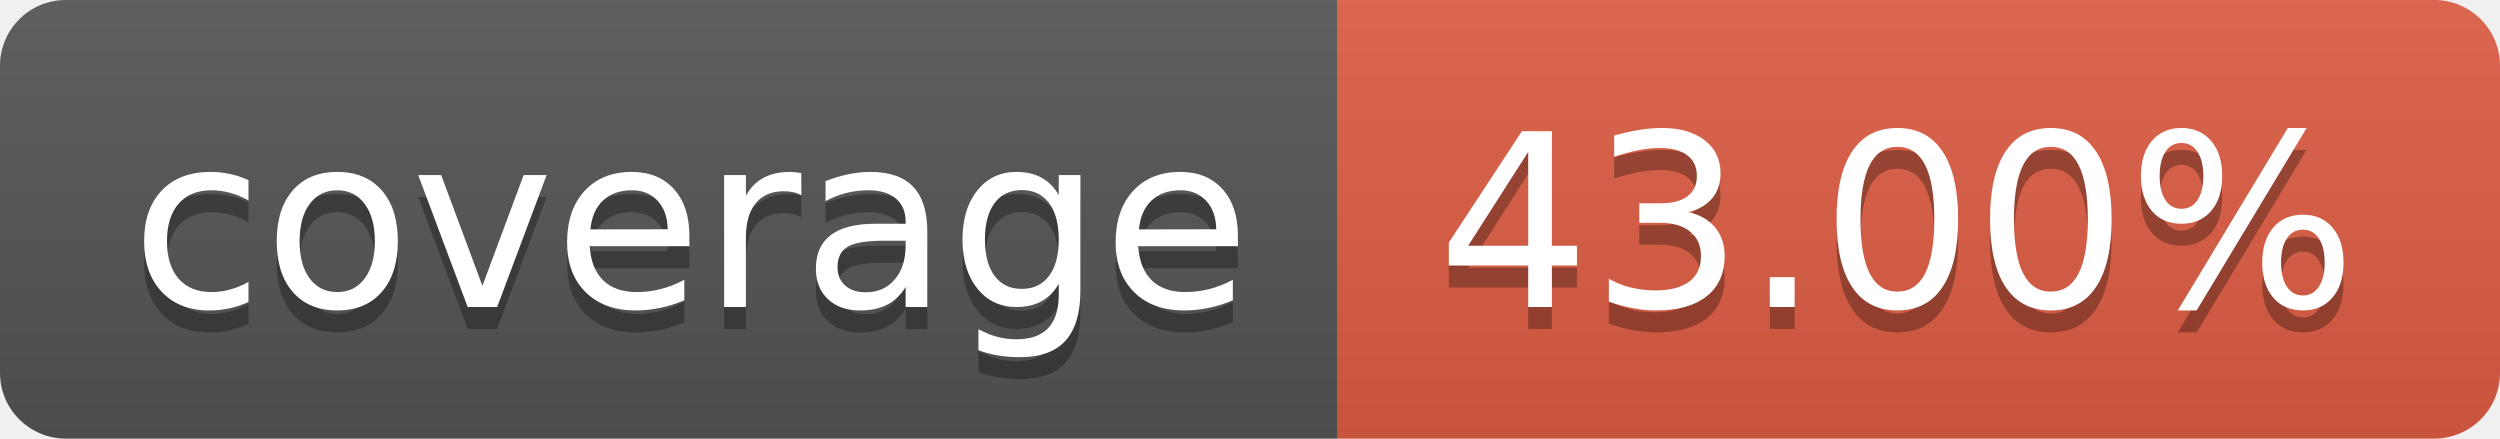
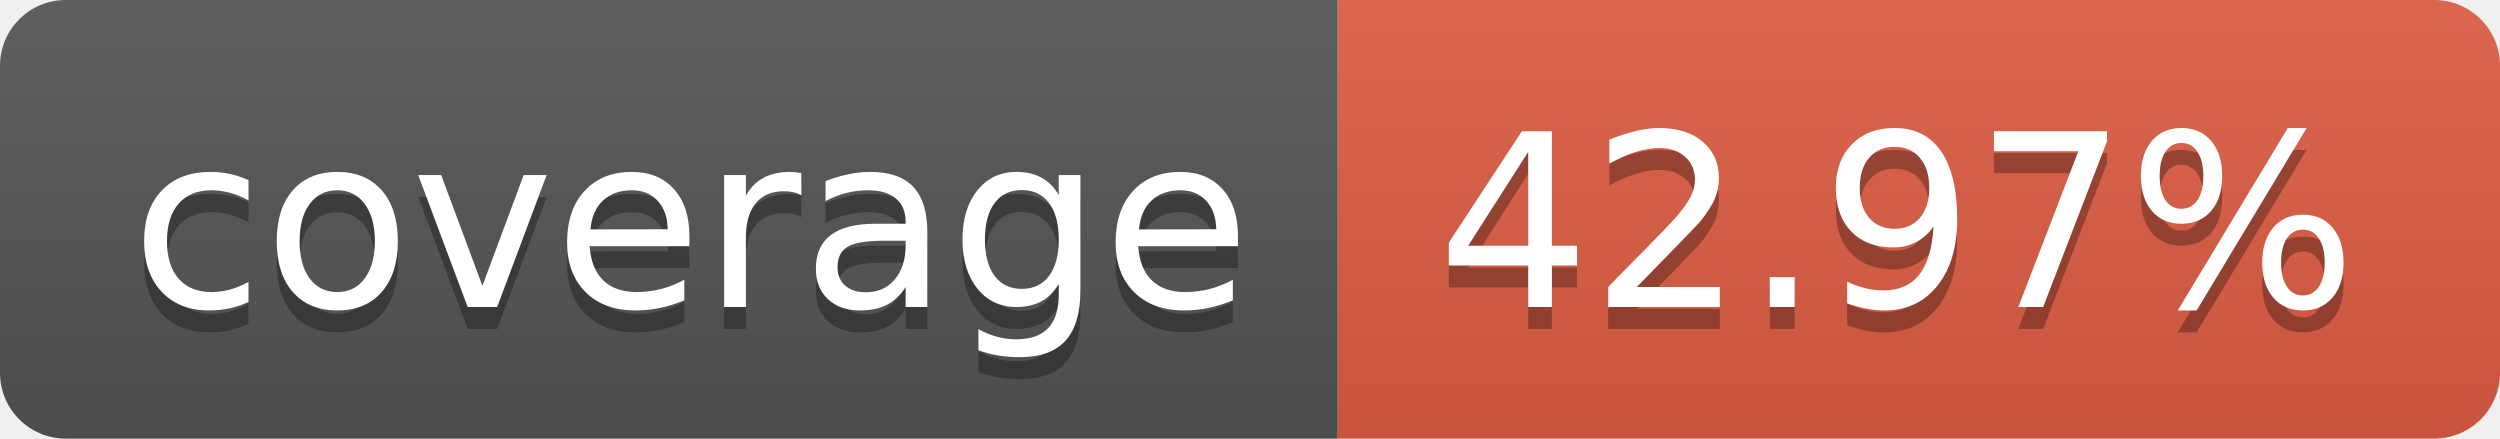
- <svg xmlns="http://www.w3.org/2000/svg" width="114" height="20" role="img" aria-label="coverage: 43.00%">
+ <svg xmlns="http://www.w3.org/2000/svg" width="114" height="20" role="img" aria-label="coverage: 42.97%">
  <linearGradient id="s" x2="0" y2="100%">
    <stop offset="0" stop-color="#bbb" stop-opacity=".1" />
    <stop offset="1" stop-opacity=".1" />
  </linearGradient>
  <clipPath id="r">
    <rect width="114" height="20" rx="3" fill="#fff" />
  </clipPath>
  <g clip-path="url(#r)">
    <rect width="61" height="20" fill="#555" />
    <rect x="61" width="53" height="20" fill="#e05d44" />
    <rect width="114" height="20" fill="url(#s)" />
  </g>
  <g fill="#fff" text-anchor="middle" font-family="Verdana,Geneva,DejaVu Sans,sans-serif" text-rendering="geometricPrecision" font-size="110">
    <text aria-hidden="true" x="315" y="150" fill="#010101" fill-opacity=".3" transform="scale(.1)" textLength="510">coverage</text>
    <text x="315" y="140" transform="scale(.1)" fill="#fff" textLength="510">coverage</text>
-     <text aria-hidden="true" x="865" y="150" fill="#010101" fill-opacity=".3" transform="scale(.1)" textLength="430">43.00%</text>
-     <text x="865" y="140" transform="scale(.1)" fill="#fff" textLength="430">43.00%</text>
+     <text aria-hidden="true" x="865" y="150" fill="#010101" fill-opacity=".3" transform="scale(.1)" textLength="430">42.97%</text>
+     <text x="865" y="140" transform="scale(.1)" fill="#fff" textLength="430">42.97%</text>
  </g>
</svg>
